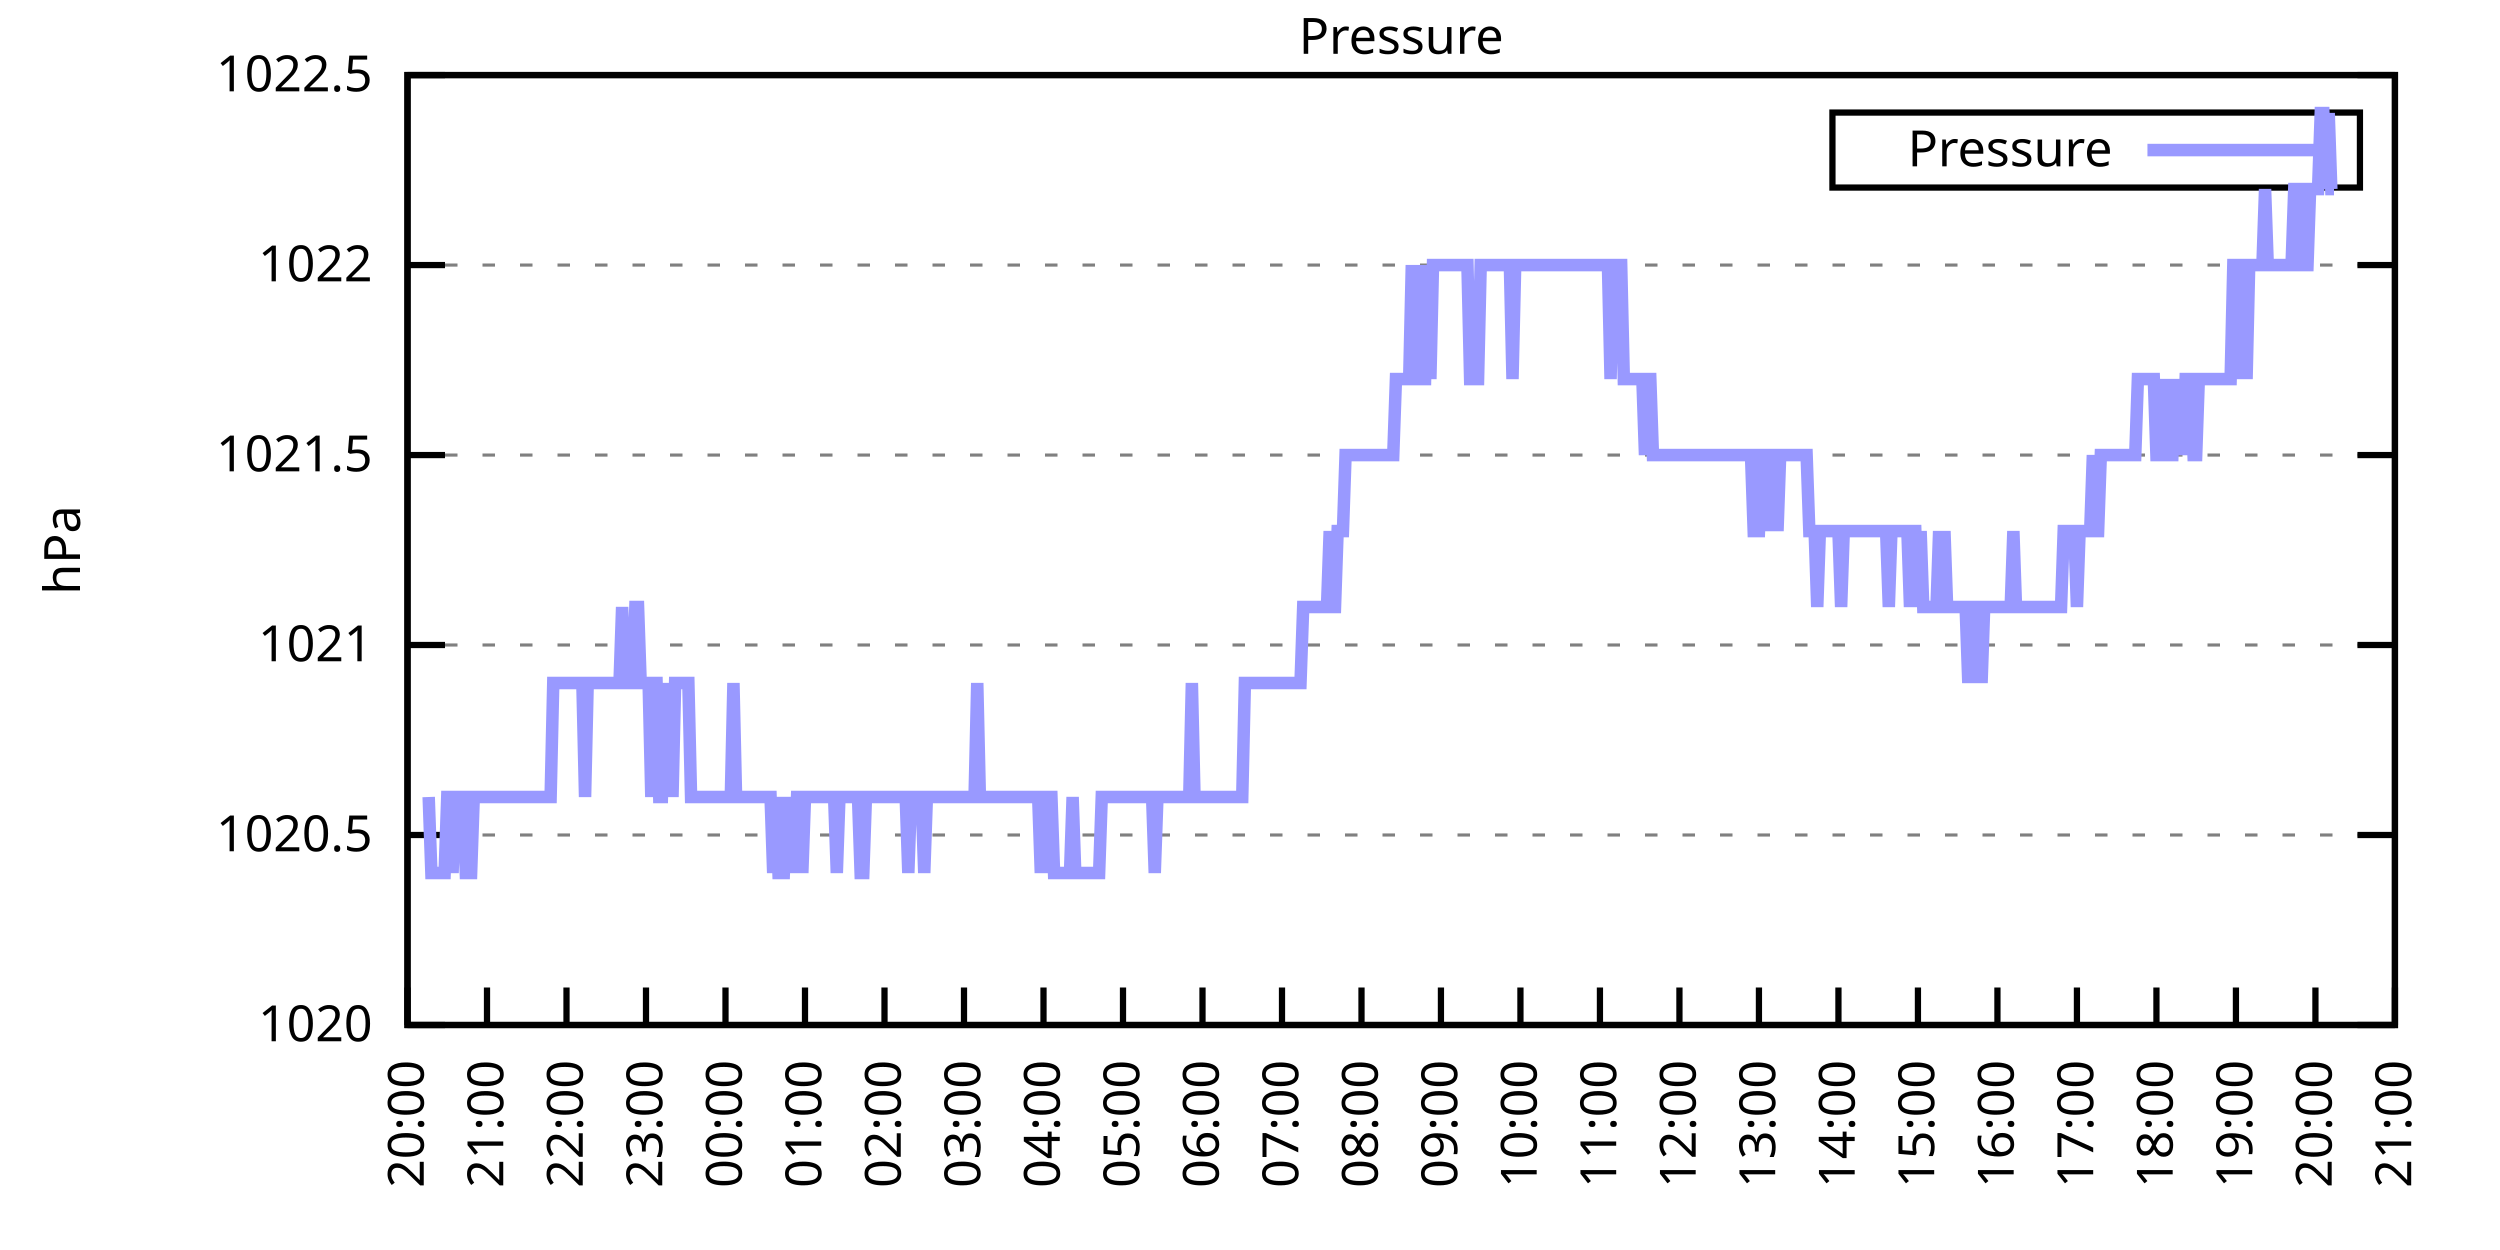
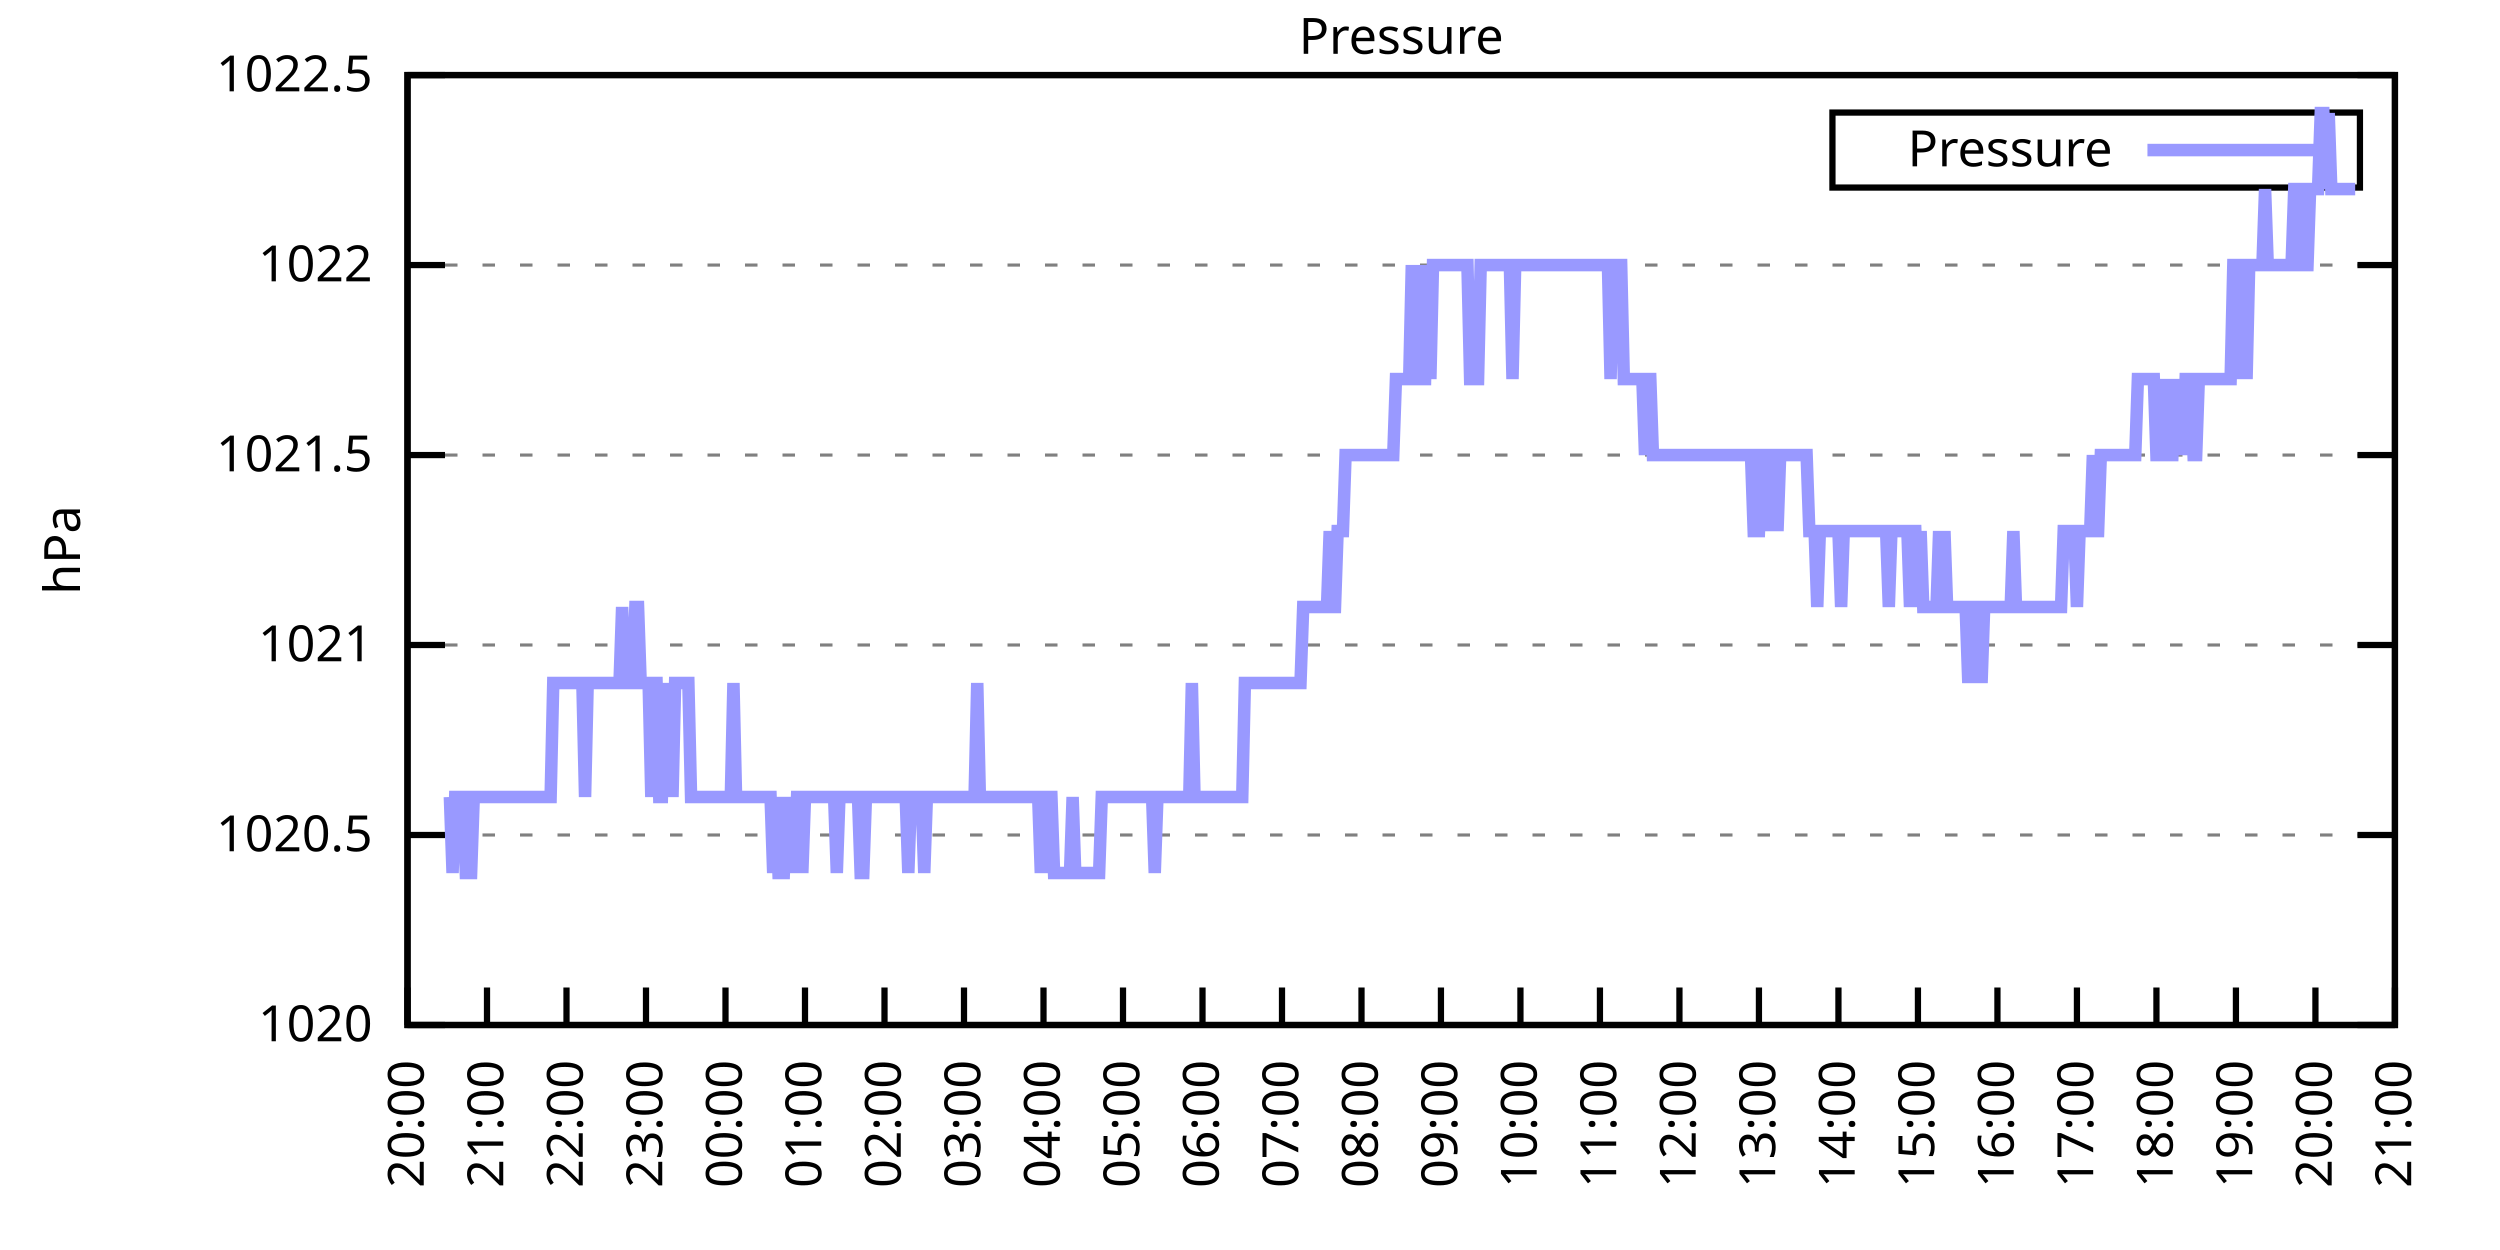
<svg xmlns="http://www.w3.org/2000/svg" xmlns:xlink="http://www.w3.org/1999/xlink" width="400" height="200" viewBox="0 0 400 200">
  <g id="gnuplot_canvas">
    <rect x="0" y="0" width="400" height="200" fill="none" />
    <defs>
      <circle id="gpDot" r="0.5" stroke-width="0.5" stroke="currentColor" />
      <path id="gpPt0" stroke-width="0.333" stroke="currentColor" d="M-1,0 h2 M0,-1 v2" />
      <path id="gpPt1" stroke-width="0.333" stroke="currentColor" d="M-1,-1 L1,1 M1,-1 L-1,1" />
      <path id="gpPt2" stroke-width="0.333" stroke="currentColor" d="M-1,0 L1,0 M0,-1 L0,1 M-1,-1 L1,1 M-1,1 L1,-1" />
      <rect id="gpPt3" stroke-width="0.333" stroke="currentColor" x="-1" y="-1" width="2" height="2" />
      <rect id="gpPt4" stroke-width="0.333" stroke="currentColor" fill="currentColor" x="-1" y="-1" width="2" height="2" />
      <circle id="gpPt5" stroke-width="0.333" stroke="currentColor" cx="0" cy="0" r="1" />
      <use xlink:href="#gpPt5" id="gpPt6" fill="currentColor" stroke="none" />
      <path id="gpPt7" stroke-width="0.333" stroke="currentColor" d="M0,-1.33 L-1.33,0.67 L1.33,0.67 z" />
      <use xlink:href="#gpPt7" id="gpPt8" fill="currentColor" stroke="none" />
      <use xlink:href="#gpPt7" id="gpPt9" stroke="currentColor" transform="rotate(180)" />
      <use xlink:href="#gpPt9" id="gpPt10" fill="currentColor" stroke="none" />
      <use xlink:href="#gpPt3" id="gpPt11" stroke="currentColor" transform="rotate(45)" />
      <use xlink:href="#gpPt11" id="gpPt12" fill="currentColor" stroke="none" />
      <path id="gpPt13" stroke-width="0.333" stroke="currentColor" d="M0,1.330 L1.265,0.411 L0.782,-1.067 L-0.782,-1.076 L-1.265,0.411 z" />
      <use xlink:href="#gpPt13" id="gpPt14" fill="currentColor" stroke="none" />
      <filter id="textbox" filterUnits="objectBoundingBox" x="0" y="0" height="1" width="1">
        <feFlood flood-color="white" flood-opacity="1" result="bgnd" />
        <feComposite in="SourceGraphic" in2="bgnd" operator="atop" />
      </filter>
      <filter id="greybox" filterUnits="objectBoundingBox" x="0" y="0" height="1" width="1">
        <feFlood flood-color="lightgrey" flood-opacity="1" result="grey" />
        <feComposite in="SourceGraphic" in2="grey" operator="atop" />
      </filter>
    </defs>
    <g fill="none" color="white" stroke="currentColor" stroke-width="1.00" stroke-linecap="butt" stroke-linejoin="miter">
</g>
    <g fill="none" color="black" stroke="currentColor" stroke-width="1.00" stroke-linecap="butt" stroke-linejoin="miter">
      <g stroke="none" shape-rendering="crispEdges">
        <polygon fill="rgb(255, 255, 255)" points="65.20,164.00 383.18,164.00 383.18,12.02 65.20,12.02 " />
      </g>
    </g>
    <g fill="none" color="black" stroke="currentColor" stroke-width="1.00" stroke-linecap="butt" stroke-linejoin="miter">
</g>
    <g fill="none" color="black" stroke="black" stroke-width="0.50" stroke-linecap="butt" stroke-linejoin="miter">
</g>
    <g fill="none" color="gray" stroke="currentColor" stroke-width="0.50" stroke-linecap="butt" stroke-linejoin="miter">
      <path stroke="gray" stroke-dasharray="2,4" class="gridline" d="M65.20,164.00 L383.19,164.00  " />
    </g>
    <g fill="none" color="gray" stroke="gray" stroke-width="1.00" stroke-linecap="butt" stroke-linejoin="miter">
</g>
    <g fill="none" color="black" stroke="currentColor" stroke-width="1.00" stroke-linecap="butt" stroke-linejoin="miter">
      <path stroke="black" d="M65.20,164.00 L71.20,164.00 M383.19,164.00 L377.19,164.00  " />
      <g transform="translate(59.60,166.60)" stroke="none" fill="black" font-family="Sans" font-size="8.00" text-anchor="end">
        <text>
          <tspan font-family="Sans"> 1020</tspan>
        </text>
      </g>
    </g>
    <g fill="none" color="black" stroke="currentColor" stroke-width="1.00" stroke-linecap="butt" stroke-linejoin="miter">
</g>
    <g fill="none" color="black" stroke="black" stroke-width="0.50" stroke-linecap="butt" stroke-linejoin="miter">
</g>
    <g fill="none" color="gray" stroke="currentColor" stroke-width="0.50" stroke-linecap="butt" stroke-linejoin="miter">
      <path stroke="gray" stroke-dasharray="2,4" class="gridline" d="M65.20,133.60 L383.19,133.60  " />
    </g>
    <g fill="none" color="gray" stroke="gray" stroke-width="1.00" stroke-linecap="butt" stroke-linejoin="miter">
</g>
    <g fill="none" color="black" stroke="currentColor" stroke-width="1.00" stroke-linecap="butt" stroke-linejoin="miter">
      <path stroke="black" d="M65.20,133.60 L71.20,133.60 M383.19,133.60 L377.19,133.60  " />
      <g transform="translate(59.60,136.20)" stroke="none" fill="black" font-family="Sans" font-size="8.00" text-anchor="end">
        <text>
          <tspan font-family="Sans"> 1020.5</tspan>
        </text>
      </g>
    </g>
    <g fill="none" color="black" stroke="currentColor" stroke-width="1.00" stroke-linecap="butt" stroke-linejoin="miter">
</g>
    <g fill="none" color="black" stroke="black" stroke-width="0.50" stroke-linecap="butt" stroke-linejoin="miter">
</g>
    <g fill="none" color="gray" stroke="currentColor" stroke-width="0.50" stroke-linecap="butt" stroke-linejoin="miter">
      <path stroke="gray" stroke-dasharray="2,4" class="gridline" d="M65.20,103.20 L383.19,103.20  " />
    </g>
    <g fill="none" color="gray" stroke="gray" stroke-width="1.00" stroke-linecap="butt" stroke-linejoin="miter">
</g>
    <g fill="none" color="black" stroke="currentColor" stroke-width="1.00" stroke-linecap="butt" stroke-linejoin="miter">
      <path stroke="black" d="M65.20,103.20 L71.20,103.20 M383.19,103.20 L377.19,103.20  " />
      <g transform="translate(59.60,105.80)" stroke="none" fill="black" font-family="Sans" font-size="8.00" text-anchor="end">
        <text>
          <tspan font-family="Sans"> 1021</tspan>
        </text>
      </g>
    </g>
    <g fill="none" color="black" stroke="currentColor" stroke-width="1.00" stroke-linecap="butt" stroke-linejoin="miter">
</g>
    <g fill="none" color="black" stroke="black" stroke-width="0.50" stroke-linecap="butt" stroke-linejoin="miter">
</g>
    <g fill="none" color="gray" stroke="currentColor" stroke-width="0.50" stroke-linecap="butt" stroke-linejoin="miter">
      <path stroke="gray" stroke-dasharray="2,4" class="gridline" d="M65.20,72.81 L383.19,72.81  " />
    </g>
    <g fill="none" color="gray" stroke="gray" stroke-width="1.00" stroke-linecap="butt" stroke-linejoin="miter">
</g>
    <g fill="none" color="black" stroke="currentColor" stroke-width="1.00" stroke-linecap="butt" stroke-linejoin="miter">
      <path stroke="black" d="M65.20,72.81 L71.20,72.81 M383.19,72.81 L377.19,72.81  " />
      <g transform="translate(59.60,75.41)" stroke="none" fill="black" font-family="Sans" font-size="8.00" text-anchor="end">
        <text>
          <tspan font-family="Sans"> 1021.5</tspan>
        </text>
      </g>
    </g>
    <g fill="none" color="black" stroke="currentColor" stroke-width="1.00" stroke-linecap="butt" stroke-linejoin="miter">
</g>
    <g fill="none" color="black" stroke="black" stroke-width="0.50" stroke-linecap="butt" stroke-linejoin="miter">
</g>
    <g fill="none" color="gray" stroke="currentColor" stroke-width="0.50" stroke-linecap="butt" stroke-linejoin="miter">
      <path stroke="gray" stroke-dasharray="2,4" class="gridline" d="M65.20,42.41 L383.19,42.41  " />
    </g>
    <g fill="none" color="gray" stroke="gray" stroke-width="1.00" stroke-linecap="butt" stroke-linejoin="miter">
</g>
    <g fill="none" color="black" stroke="currentColor" stroke-width="1.00" stroke-linecap="butt" stroke-linejoin="miter">
      <path stroke="black" d="M65.20,42.41 L71.20,42.41 M383.19,42.41 L377.19,42.41  " />
      <g transform="translate(59.60,45.01)" stroke="none" fill="black" font-family="Sans" font-size="8.00" text-anchor="end">
        <text>
          <tspan font-family="Sans"> 1022</tspan>
        </text>
      </g>
    </g>
    <g fill="none" color="black" stroke="currentColor" stroke-width="1.00" stroke-linecap="butt" stroke-linejoin="miter">
</g>
    <g fill="none" color="black" stroke="black" stroke-width="0.50" stroke-linecap="butt" stroke-linejoin="miter">
</g>
    <g fill="none" color="gray" stroke="currentColor" stroke-width="0.50" stroke-linecap="butt" stroke-linejoin="miter">
      <path stroke="gray" stroke-dasharray="2,4" class="gridline" d="M65.20,12.01 L383.19,12.01  " />
    </g>
    <g fill="none" color="gray" stroke="gray" stroke-width="1.00" stroke-linecap="butt" stroke-linejoin="miter">
</g>
    <g fill="none" color="black" stroke="currentColor" stroke-width="1.00" stroke-linecap="butt" stroke-linejoin="miter">
      <path stroke="black" d="M65.20,12.01 L71.20,12.01 M383.19,12.01 L377.19,12.01  " />
      <g transform="translate(59.60,14.61)" stroke="none" fill="black" font-family="Sans" font-size="8.00" text-anchor="end">
        <text>
          <tspan font-family="Sans"> 1022.5</tspan>
        </text>
      </g>
    </g>
    <g fill="none" color="black" stroke="currentColor" stroke-width="1.00" stroke-linecap="butt" stroke-linejoin="miter">
      <path stroke="black" d="M65.20,164.00 L65.20,158.00  " />
      <g transform="translate(67.80,169.60) rotate(270.00)" stroke="none" fill="black" font-family="Sans" font-size="8.00" text-anchor="end">
        <text>
          <tspan font-family="Sans">20:00</tspan>
        </text>
      </g>
    </g>
    <g fill="none" color="black" stroke="currentColor" stroke-width="1.00" stroke-linecap="butt" stroke-linejoin="miter">
      <path stroke="black" d="M77.92,164.00 L77.92,158.00  " />
      <g transform="translate(80.52,169.60) rotate(270.00)" stroke="none" fill="black" font-family="Sans" font-size="8.00" text-anchor="end">
        <text>
          <tspan font-family="Sans">21:00</tspan>
        </text>
      </g>
    </g>
    <g fill="none" color="black" stroke="currentColor" stroke-width="1.00" stroke-linecap="butt" stroke-linejoin="miter">
      <path stroke="black" d="M90.64,164.00 L90.64,158.00  " />
      <g transform="translate(93.24,169.60) rotate(270.00)" stroke="none" fill="black" font-family="Sans" font-size="8.00" text-anchor="end">
        <text>
          <tspan font-family="Sans">22:00</tspan>
        </text>
      </g>
    </g>
    <g fill="none" color="black" stroke="currentColor" stroke-width="1.00" stroke-linecap="butt" stroke-linejoin="miter">
      <path stroke="black" d="M103.36,164.00 L103.36,158.00  " />
      <g transform="translate(105.96,169.60) rotate(270.00)" stroke="none" fill="black" font-family="Sans" font-size="8.00" text-anchor="end">
        <text>
          <tspan font-family="Sans">23:00</tspan>
        </text>
      </g>
    </g>
    <g fill="none" color="black" stroke="currentColor" stroke-width="1.00" stroke-linecap="butt" stroke-linejoin="miter">
      <path stroke="black" d="M116.08,164.00 L116.08,158.00  " />
      <g transform="translate(118.68,169.60) rotate(270.00)" stroke="none" fill="black" font-family="Sans" font-size="8.00" text-anchor="end">
        <text>
          <tspan font-family="Sans">00:00</tspan>
        </text>
      </g>
    </g>
    <g fill="none" color="black" stroke="currentColor" stroke-width="1.00" stroke-linecap="butt" stroke-linejoin="miter">
      <path stroke="black" d="M128.80,164.00 L128.80,158.00  " />
      <g transform="translate(131.40,169.60) rotate(270.00)" stroke="none" fill="black" font-family="Sans" font-size="8.00" text-anchor="end">
        <text>
          <tspan font-family="Sans">01:00</tspan>
        </text>
      </g>
    </g>
    <g fill="none" color="black" stroke="currentColor" stroke-width="1.00" stroke-linecap="butt" stroke-linejoin="miter">
      <path stroke="black" d="M141.52,164.00 L141.52,158.00  " />
      <g transform="translate(144.12,169.60) rotate(270.00)" stroke="none" fill="black" font-family="Sans" font-size="8.00" text-anchor="end">
        <text>
          <tspan font-family="Sans">02:00</tspan>
        </text>
      </g>
    </g>
    <g fill="none" color="black" stroke="currentColor" stroke-width="1.00" stroke-linecap="butt" stroke-linejoin="miter">
      <path stroke="black" d="M154.24,164.00 L154.24,158.00  " />
      <g transform="translate(156.84,169.60) rotate(270.00)" stroke="none" fill="black" font-family="Sans" font-size="8.00" text-anchor="end">
        <text>
          <tspan font-family="Sans">03:00</tspan>
        </text>
      </g>
    </g>
    <g fill="none" color="black" stroke="currentColor" stroke-width="1.00" stroke-linecap="butt" stroke-linejoin="miter">
      <path stroke="black" d="M166.96,164.00 L166.96,158.00  " />
      <g transform="translate(169.56,169.60) rotate(270.00)" stroke="none" fill="black" font-family="Sans" font-size="8.00" text-anchor="end">
        <text>
          <tspan font-family="Sans">04:00</tspan>
        </text>
      </g>
    </g>
    <g fill="none" color="black" stroke="currentColor" stroke-width="1.00" stroke-linecap="butt" stroke-linejoin="miter">
      <path stroke="black" d="M179.68,164.00 L179.68,158.00  " />
      <g transform="translate(182.28,169.60) rotate(270.00)" stroke="none" fill="black" font-family="Sans" font-size="8.00" text-anchor="end">
        <text>
          <tspan font-family="Sans">05:00</tspan>
        </text>
      </g>
    </g>
    <g fill="none" color="black" stroke="currentColor" stroke-width="1.00" stroke-linecap="butt" stroke-linejoin="miter">
      <path stroke="black" d="M192.40,164.00 L192.40,158.00  " />
      <g transform="translate(195.00,169.60) rotate(270.00)" stroke="none" fill="black" font-family="Sans" font-size="8.00" text-anchor="end">
        <text>
          <tspan font-family="Sans">06:00</tspan>
        </text>
      </g>
    </g>
    <g fill="none" color="black" stroke="currentColor" stroke-width="1.00" stroke-linecap="butt" stroke-linejoin="miter">
      <path stroke="black" d="M205.12,164.00 L205.12,158.00  " />
      <g transform="translate(207.72,169.60) rotate(270.00)" stroke="none" fill="black" font-family="Sans" font-size="8.00" text-anchor="end">
        <text>
          <tspan font-family="Sans">07:00</tspan>
        </text>
      </g>
    </g>
    <g fill="none" color="black" stroke="currentColor" stroke-width="1.00" stroke-linecap="butt" stroke-linejoin="miter">
      <path stroke="black" d="M217.84,164.00 L217.84,158.00  " />
      <g transform="translate(220.44,169.60) rotate(270.00)" stroke="none" fill="black" font-family="Sans" font-size="8.00" text-anchor="end">
        <text>
          <tspan font-family="Sans">08:00</tspan>
        </text>
      </g>
    </g>
    <g fill="none" color="black" stroke="currentColor" stroke-width="1.00" stroke-linecap="butt" stroke-linejoin="miter">
      <path stroke="black" d="M230.55,164.00 L230.55,158.00  " />
      <g transform="translate(233.15,169.60) rotate(270.00)" stroke="none" fill="black" font-family="Sans" font-size="8.00" text-anchor="end">
        <text>
          <tspan font-family="Sans">09:00</tspan>
        </text>
      </g>
    </g>
    <g fill="none" color="black" stroke="currentColor" stroke-width="1.00" stroke-linecap="butt" stroke-linejoin="miter">
      <path stroke="black" d="M243.27,164.00 L243.27,158.00  " />
      <g transform="translate(245.87,169.60) rotate(270.00)" stroke="none" fill="black" font-family="Sans" font-size="8.00" text-anchor="end">
        <text>
          <tspan font-family="Sans">10:00</tspan>
        </text>
      </g>
    </g>
    <g fill="none" color="black" stroke="currentColor" stroke-width="1.00" stroke-linecap="butt" stroke-linejoin="miter">
      <path stroke="black" d="M255.99,164.00 L255.99,158.00  " />
      <g transform="translate(258.59,169.60) rotate(270.00)" stroke="none" fill="black" font-family="Sans" font-size="8.00" text-anchor="end">
        <text>
          <tspan font-family="Sans">11:00</tspan>
        </text>
      </g>
    </g>
    <g fill="none" color="black" stroke="currentColor" stroke-width="1.00" stroke-linecap="butt" stroke-linejoin="miter">
      <path stroke="black" d="M268.71,164.00 L268.71,158.00  " />
      <g transform="translate(271.31,169.60) rotate(270.00)" stroke="none" fill="black" font-family="Sans" font-size="8.00" text-anchor="end">
        <text>
          <tspan font-family="Sans">12:00</tspan>
        </text>
      </g>
    </g>
    <g fill="none" color="black" stroke="currentColor" stroke-width="1.00" stroke-linecap="butt" stroke-linejoin="miter">
      <path stroke="black" d="M281.43,164.00 L281.43,158.00  " />
      <g transform="translate(284.03,169.60) rotate(270.00)" stroke="none" fill="black" font-family="Sans" font-size="8.00" text-anchor="end">
        <text>
          <tspan font-family="Sans">13:00</tspan>
        </text>
      </g>
    </g>
    <g fill="none" color="black" stroke="currentColor" stroke-width="1.00" stroke-linecap="butt" stroke-linejoin="miter">
      <path stroke="black" d="M294.15,164.00 L294.15,158.00  " />
      <g transform="translate(296.75,169.60) rotate(270.00)" stroke="none" fill="black" font-family="Sans" font-size="8.00" text-anchor="end">
        <text>
          <tspan font-family="Sans">14:00</tspan>
        </text>
      </g>
    </g>
    <g fill="none" color="black" stroke="currentColor" stroke-width="1.00" stroke-linecap="butt" stroke-linejoin="miter">
      <path stroke="black" d="M306.87,164.00 L306.87,158.00  " />
      <g transform="translate(309.47,169.60) rotate(270.00)" stroke="none" fill="black" font-family="Sans" font-size="8.00" text-anchor="end">
        <text>
          <tspan font-family="Sans">15:00</tspan>
        </text>
      </g>
    </g>
    <g fill="none" color="black" stroke="currentColor" stroke-width="1.00" stroke-linecap="butt" stroke-linejoin="miter">
      <path stroke="black" d="M319.59,164.00 L319.59,158.00  " />
      <g transform="translate(322.19,169.60) rotate(270.00)" stroke="none" fill="black" font-family="Sans" font-size="8.00" text-anchor="end">
        <text>
          <tspan font-family="Sans">16:00</tspan>
        </text>
      </g>
    </g>
    <g fill="none" color="black" stroke="currentColor" stroke-width="1.00" stroke-linecap="butt" stroke-linejoin="miter">
      <path stroke="black" d="M332.31,164.00 L332.31,158.00  " />
      <g transform="translate(334.91,169.60) rotate(270.00)" stroke="none" fill="black" font-family="Sans" font-size="8.00" text-anchor="end">
        <text>
          <tspan font-family="Sans">17:00</tspan>
        </text>
      </g>
    </g>
    <g fill="none" color="black" stroke="currentColor" stroke-width="1.00" stroke-linecap="butt" stroke-linejoin="miter">
      <path stroke="black" d="M345.03,164.00 L345.03,158.00  " />
      <g transform="translate(347.63,169.60) rotate(270.00)" stroke="none" fill="black" font-family="Sans" font-size="8.00" text-anchor="end">
        <text>
          <tspan font-family="Sans">18:00</tspan>
        </text>
      </g>
    </g>
    <g fill="none" color="black" stroke="currentColor" stroke-width="1.00" stroke-linecap="butt" stroke-linejoin="miter">
      <path stroke="black" d="M357.75,164.00 L357.75,158.00  " />
      <g transform="translate(360.35,169.60) rotate(270.00)" stroke="none" fill="black" font-family="Sans" font-size="8.00" text-anchor="end">
        <text>
          <tspan font-family="Sans">19:00</tspan>
        </text>
      </g>
    </g>
    <g fill="none" color="black" stroke="currentColor" stroke-width="1.00" stroke-linecap="butt" stroke-linejoin="miter">
      <path stroke="black" d="M370.47,164.00 L370.47,158.00  " />
      <g transform="translate(373.07,169.60) rotate(270.00)" stroke="none" fill="black" font-family="Sans" font-size="8.00" text-anchor="end">
        <text>
          <tspan font-family="Sans">20:00</tspan>
        </text>
      </g>
    </g>
    <g fill="none" color="black" stroke="currentColor" stroke-width="1.00" stroke-linecap="butt" stroke-linejoin="miter">
      <path stroke="black" d="M383.19,164.00 L383.19,158.00  " />
      <g transform="translate(385.79,169.60) rotate(270.00)" stroke="none" fill="black" font-family="Sans" font-size="8.00" text-anchor="end">
        <text>
          <tspan font-family="Sans">21:00</tspan>
        </text>
      </g>
    </g>
    <g fill="none" color="black" stroke="currentColor" stroke-width="1.00" stroke-linecap="butt" stroke-linejoin="miter">
</g>
    <g fill="none" color="black" stroke="currentColor" stroke-width="1.00" stroke-linecap="butt" stroke-linejoin="miter">
      <path stroke="black" d="M65.20,12.01 L65.20,164.00 L383.19,164.00 L383.19,12.01 L65.20,12.01 Z  " />
    </g>
    <g fill="none" color="black" stroke="currentColor" stroke-width="1.00" stroke-linecap="butt" stroke-linejoin="miter">
</g>
    <g fill="none" color="black" stroke="currentColor" stroke-width="1.00" stroke-linecap="butt" stroke-linejoin="miter">
      <path stroke="black" d="M293.19,30.01 L293.19,18.01 L377.59,18.01 L377.59,30.01 L293.19,30.01 Z  " />
    </g>
    <g id="Pressure_plot_1">
      <g fill="none" color="white" stroke="black" stroke-width="2.00" stroke-linecap="butt" stroke-linejoin="miter">
</g>
      <g fill="none" color="black" stroke="currentColor" stroke-width="2.00" stroke-linecap="butt" stroke-linejoin="miter">
        <g transform="translate(337.99,26.61)" stroke="none" fill="black" font-family="Sans" font-size="8.00" text-anchor="end">
          <text>
            <tspan font-family="Sans">Pressure</tspan>
          </text>
        </g>
      </g>
      <g fill="none" color="black" stroke="currentColor" stroke-width="2.00" stroke-linecap="butt" stroke-linejoin="miter">
-         <path stroke="rgb(153, 153, 255)" d="M343.59,24.01 L371.99,24.01 M68.59,127.52 L69.02,139.68 L69.44,139.68 L69.86,139.68 L70.29,139.68 L70.71,139.68   L71.14,139.68 L71.56,127.52 L71.98,127.52 L72.41,139.68 L72.83,127.52 L73.26,127.52 L73.68,127.52 L74.10,127.52   L74.53,139.68 L74.95,139.68 L75.38,139.68 L75.80,127.52 L76.22,127.52 L76.65,127.52 L77.07,127.52 L77.50,127.52   L77.92,127.52 L78.34,127.52 L78.77,127.52 L79.19,127.52 L79.62,127.52 L80.04,127.52 L80.46,127.52 L80.89,127.52   L81.31,127.52 L81.74,127.52 L82.16,127.52 L82.58,127.52 L83.01,127.52 L83.43,127.52 L83.86,127.52 L84.28,127.52   L84.70,127.52 L85.13,127.52 L85.55,127.52 L85.98,127.52 L86.40,127.52 L86.82,127.52 L87.25,127.52 L87.67,127.52   L88.10,127.52 L88.52,109.28 L88.94,109.28 L89.37,109.28 L89.79,109.28 L90.22,109.28 L90.64,109.28 L91.06,109.28   L91.49,109.28 L91.91,109.28 L92.34,109.28 L92.76,109.28 L93.18,109.28 L93.61,127.52 L94.03,109.28 L94.46,109.28   L94.88,109.28 L95.30,109.28 L95.73,109.28 L96.15,109.28 L96.58,109.28 L97.00,109.28 L97.42,109.28 L97.85,109.28   L98.27,109.28 L98.69,109.28 L99.12,109.28 L99.54,97.12 L99.97,109.28 L100.39,109.28 L100.81,109.28 L101.24,109.28   L101.66,97.12 L102.09,97.12 L102.51,109.28 L102.93,109.28 L103.36,109.28 L103.78,109.28 L104.21,127.52 L104.63,109.28   L105.05,109.28 L105.48,127.52 L105.90,127.52 L106.33,109.28 L106.75,127.52 L107.17,109.28 L107.60,127.52 L108.02,109.28   L108.45,109.28 L108.87,109.28 L109.29,109.28 L109.72,109.28 L110.14,109.28 L110.57,127.52 L110.99,127.52 L111.41,127.52   L111.84,127.52 L112.26,127.52 L112.69,127.52 L113.11,127.52 L113.53,127.52 L113.96,127.52 L114.38,127.52 L114.81,127.52   L115.23,127.52 L115.65,127.52 L116.08,127.52 L116.50,127.52 L116.93,127.52 L117.35,109.28 L117.77,127.52 L118.20,127.52   L118.62,127.52 L119.05,127.52 L119.47,127.52 L119.89,127.52 L120.32,127.52 L120.74,127.52 L121.17,127.52 L121.59,127.52   L122.01,127.52 L122.44,127.52 L122.86,127.52 L123.29,127.52 L123.71,139.68 L124.13,127.52 L124.56,139.68 L124.98,139.68   L125.41,139.68 L125.83,127.52 L126.25,139.68 L126.68,127.52 L127.10,139.68 L127.53,127.52 L127.95,127.52 L128.37,139.68   L128.80,127.52 L129.22,127.52 L129.65,127.52 L130.07,127.52 L130.49,127.52 L130.92,127.52 L131.34,127.52 L131.77,127.52   L132.19,127.52 L132.61,127.52 L133.04,127.52 L133.46,127.52 L133.89,139.68 L134.31,127.52 L134.73,127.52 L135.16,127.52   L135.58,127.52 L136.01,127.52 L136.43,127.52 L136.85,127.52 L137.28,127.52 L137.70,139.68 L138.13,139.68 L138.55,127.52   L138.97,127.52 L139.40,127.52 L139.82,127.52 L140.25,127.52 L140.67,127.52 L141.09,127.52 L141.52,127.52 L141.94,127.52   L142.37,127.52 L142.79,127.52 L143.21,127.52 L143.64,127.52 L144.06,127.52 L144.49,127.52 L144.91,127.52 L145.33,139.68   L145.76,127.52 L146.18,127.52 L146.61,127.52 L147.03,127.52 L147.45,127.52 L147.88,139.68 L148.30,127.52 L148.73,127.52   L149.15,127.52 L149.57,127.52 L150.00,127.52 L150.42,127.52 L150.85,127.52 L151.27,127.52 L151.69,127.52 L152.12,127.52   L152.54,127.52 L152.97,127.52 L153.39,127.52 L153.81,127.52 L154.24,127.52 L154.66,127.52 L155.09,127.52 L155.51,127.52   L155.93,127.52 L156.36,109.28 L156.78,127.52 L157.21,127.52 L157.63,127.52 L158.05,127.52 L158.48,127.52 L158.90,127.52   L159.33,127.52 L159.75,127.52 L160.17,127.52 L160.60,127.52 L161.02,127.52 L161.44,127.52 L161.87,127.52 L162.29,127.52   L162.72,127.52 L163.14,127.52 L163.56,127.52 L163.99,127.52 L164.41,127.52 L164.84,127.52 L165.26,127.52 L165.68,127.52   L166.11,127.52 L166.53,139.68 L166.96,127.52 L167.38,139.68 L167.80,127.52 L168.23,127.52 L168.65,139.68 L169.08,139.68   L169.50,139.68 L169.92,139.68 L170.35,139.68 L170.77,139.68 L171.20,139.68 L171.62,127.52 L172.04,139.68 L172.47,139.68   L172.89,139.68 L173.32,139.68 L173.74,139.68 L174.16,139.68 L174.59,139.68 L175.01,139.68 L175.44,139.68 L175.86,139.68   L176.28,127.52 L176.71,127.52 L177.13,127.52 L177.56,127.52 L177.98,127.52 L178.40,127.52 L178.83,127.52 L179.25,127.52   L179.68,127.52 L180.10,127.52 L180.52,127.52 L180.95,127.52 L181.37,127.52 L181.80,127.52 L182.22,127.52 L182.64,127.52   L183.07,127.52 L183.49,127.52 L183.92,127.52 L184.34,127.52 L184.76,139.68 L185.19,127.52 L185.61,127.52 L186.04,127.52   L186.46,127.52 L186.88,127.52 L187.31,127.52 L187.73,127.52 L188.16,127.52 L188.58,127.52 L189.00,127.52 L189.43,127.52   L189.85,127.52 L190.28,127.52 L190.70,109.28 L191.12,127.52 L191.55,127.52 L191.97,127.52 L192.40,127.52 L192.82,127.52   L193.24,127.52 L193.67,127.52 L194.09,127.52 L194.52,127.52 L194.94,127.52 L195.36,127.52 L195.79,127.52 L196.21,127.52   L196.64,127.52 L197.06,127.52 L197.48,127.52 L197.91,127.52 L198.33,127.52 L198.76,127.52 L199.18,109.28 L199.60,109.28   L200.03,109.28 L200.45,109.28 L200.88,109.28 L201.30,109.28 L201.72,109.28 L202.15,109.28 L202.57,109.28 L203.00,109.28   L203.42,109.28 L203.84,109.28 L204.27,109.28 L204.69,109.28 L205.12,109.28 L205.54,109.28 L205.96,109.28 L206.39,109.28   L206.81,109.28 L207.24,109.28 L207.66,109.28 L208.08,109.28 L208.51,97.12 L208.93,97.12 L209.36,97.12 L209.78,97.12   L210.20,97.12 L210.63,97.12 L211.05,97.12 L211.48,97.12 L211.90,97.12 L212.32,97.12 L212.75,84.97 L213.17,97.12   L213.60,97.12 L214.02,84.97 L214.44,84.97 L214.87,84.97 L215.29,72.81 L215.72,72.81 L216.14,72.81 L216.56,72.81   L216.99,72.81 L217.41,72.81 L217.84,72.81 L218.26,72.81 L218.68,72.81 L219.11,72.81 L219.53,72.81 L219.96,72.81   L220.38,72.81 L220.80,72.81 L221.23,72.81 L221.65,72.81 L222.08,72.81 L222.50,72.81 L222.92,72.81 L223.35,60.65   L223.77,60.65 L224.20,60.65 L224.62,60.65 L225.04,60.65 L225.47,60.65 L225.89,42.41 L226.31,60.65 L226.74,60.65   L227.16,42.41 L227.59,60.65 L228.01,60.65 L228.43,42.41 L228.86,60.65 L229.28,42.41 L229.71,42.41 L230.13,42.41   L230.55,42.41 L230.98,42.41 L231.40,42.41 L231.83,42.41 L232.25,42.41 L232.67,42.41 L233.10,42.41 L233.52,42.41   L233.95,42.41 L234.37,42.41 L234.79,42.41 L235.22,60.65 L235.64,60.65 L236.07,60.65 L236.49,60.65 L236.91,42.41   L237.34,42.41 L237.76,42.41 L238.19,42.41 L238.61,42.41 L239.03,42.41 L239.46,42.41 L239.88,42.41 L240.31,42.41   L240.73,42.41 L241.15,42.41 L241.58,42.41 L242.00,60.65 L242.43,42.41 L242.85,42.41 L243.27,42.41 L243.70,42.41   L244.12,42.41 L244.55,42.41 L244.97,42.41 L245.39,42.41 L245.82,42.41 L246.24,42.41 L246.67,42.41 L247.09,42.41   L247.51,42.41 L247.94,42.41 L248.36,42.41 L248.79,42.41 L249.21,42.41 L249.63,42.41 L250.06,42.41 L250.48,42.41   L250.91,42.41 L251.33,42.41 L251.75,42.41 L252.18,42.41 L252.60,42.41 L253.03,42.41 L253.45,42.41 L253.87,42.41   L254.30,42.41 L254.72,42.41 L255.15,42.41 L255.57,42.41 L255.99,42.41 L256.42,42.41 L256.84,42.41 L257.27,42.41   L257.69,60.65 L258.11,42.41 L258.54,42.41 L258.96,42.41 L259.39,42.41 L259.81,60.65 L260.23,60.65 L260.66,60.65   L261.08,60.65 L261.51,60.65 L261.93,60.65 L262.35,60.65 L262.78,60.65 L263.20,72.81 L263.63,60.65 L264.05,60.65   L264.47,72.81 L264.90,72.81 L265.32,72.81 L265.75,72.81 L266.17,72.81 L266.59,72.81 L267.02,72.81 L267.44,72.81   L267.87,72.81 L268.29,72.81 L268.71,72.81 L269.14,72.81 L269.56,72.81 L269.99,72.81 L270.41,72.81 L270.83,72.81   L271.26,72.81 L271.68,72.81 L272.11,72.81 L272.53,72.81 L272.95,72.81 L273.38,72.81 L273.80,72.81 L274.23,72.81   L274.65,72.81 L275.07,72.81 L275.50,72.81 L275.92,72.81 L276.35,72.81 L276.77,72.81 L277.19,72.81 L277.62,72.81   L278.04,72.81 L278.47,72.81 L278.89,72.81 L279.31,72.81 L279.74,72.81 L280.16,72.81 L280.59,84.97 L281.01,84.97   L281.43,84.97 L281.86,72.81 L282.28,72.81 L282.71,84.97 L283.13,72.81 L283.55,72.81 L283.98,72.81 L284.40,84.97   L284.83,72.81 L285.25,72.81 L285.67,72.81 L286.10,72.81 L286.52,72.81 L286.95,72.81 L287.37,72.81 L287.79,72.81   L288.22,72.81 L288.64,72.81 L289.06,72.81 L289.49,84.97 L289.91,84.97 L290.34,84.97 L290.76,97.12 L291.18,84.97   L291.61,84.97 L292.03,84.97 L292.46,84.97 L292.88,84.97 L293.30,84.97 L293.73,84.97 L294.15,84.97 L294.58,97.12   L295.00,84.97 L295.42,84.97 L295.85,84.97 L296.27,84.97 L296.70,84.97 L297.12,84.97 L297.54,84.97 L297.97,84.97   L298.39,84.97 L298.82,84.97 L299.24,84.97 L299.66,84.97 L300.09,84.97 L300.51,84.97 L300.94,84.97 L301.36,84.97   L301.78,84.97 L302.21,97.12 L302.63,84.97 L303.06,84.97 L303.48,84.97 L303.90,84.97 L304.33,84.97 L304.75,84.97   L305.18,84.97 L305.60,97.12 L306.02,84.97 L306.45,84.97 L306.87,97.12 L307.30,84.97 L307.72,97.12 L308.14,97.12   L308.57,97.12 L308.99,97.12 L309.42,97.12 L309.84,97.12 L310.26,84.97 L310.69,97.12 L311.11,84.97 L311.54,97.12   L311.96,97.12 L312.38,97.12 L312.81,97.12 L313.23,97.12 L313.66,97.12 L314.08,97.12 L314.50,97.12 L314.93,109.28   L315.35,97.12 L315.78,97.12 L316.20,109.28 L316.62,97.12 L317.05,109.28 L317.47,97.12 L317.90,97.12 L318.32,97.12   L318.74,97.12 L319.17,97.12 L319.59,97.12 L320.02,97.12 L320.44,97.12 L320.86,97.12 L321.29,97.12 L321.71,97.12   L322.14,84.97 L322.56,97.12 L322.98,97.12 L323.41,97.12 L323.83,97.12 L324.26,97.12 L324.68,97.12 L325.10,97.12   L325.53,97.12 L325.95,97.12 L326.38,97.12 L326.80,97.12 L327.22,97.12 L327.65,97.12 L328.07,97.12 L328.50,97.12   L328.92,97.12 L329.34,97.12 L329.77,97.12 L330.19,84.97 L330.62,84.97 L331.04,84.97 L331.46,84.97 L331.89,84.97   L332.31,97.12 L332.74,84.97 L333.16,84.97 L333.58,84.97 L334.01,84.97 L334.43,84.97 L334.86,72.81 L335.28,84.97   L335.70,84.97 L336.13,72.81 L336.55,72.81 L336.98,72.81 L337.40,72.81 L337.82,72.81 L338.25,72.81 L338.67,72.81   L339.10,72.81 L339.52,72.81 L339.94,72.81 L340.37,72.81 L340.79,72.81 L341.22,72.81 L341.64,72.81 L342.06,60.65   L342.49,60.65 L342.91,60.65 L343.34,60.65 L343.76,60.65 L344.18,60.65 L344.61,60.65 L345.03,72.81 L345.46,72.81   L345.88,72.81 L346.30,60.65 L346.73,72.81 L347.15,72.81 L347.58,72.81 L348.00,60.65 L348.42,72.81 L348.85,60.65   L349.27,72.81 L349.70,60.65 L350.12,60.65 L350.54,60.65 L350.97,72.81 L351.39,72.81 L351.81,60.65 L352.24,60.65   L352.66,60.65 L353.09,60.65 L353.51,60.65 L353.93,60.65 L354.36,60.65 L354.78,60.65 L355.21,60.65 L355.63,60.65   L356.05,60.65 L356.48,60.65 L356.90,60.65 L357.33,42.41 L357.75,42.41 L358.17,60.65 L358.60,42.41 L359.02,42.41   L359.45,60.65 L359.87,42.41 L360.29,42.41 L360.72,42.41 L361.14,42.41 L361.57,42.41 L361.99,42.41 L362.41,30.25   L362.84,42.41 L363.26,42.41 L363.69,42.41 L364.11,42.41 L364.53,42.41 L364.96,42.41 L365.38,42.41 L365.81,42.41   L366.23,42.41 L366.65,42.41 L367.08,30.25 L367.50,30.25 L367.93,30.25 L368.35,42.41 L368.77,42.41 L369.20,42.41   L369.62,30.25 L370.05,30.25 L370.47,30.25 L370.89,30.25 L371.32,18.09 L371.74,18.09 L372.17,30.25 L372.59,18.09   L373.01,30.25 L373.44,30.25  " />
+         <path stroke="rgb(153, 153, 255)" d="M343.59,24.01 L371.99,24.01 M71.98,127.52 L72.41,139.68 L72.83,127.52 L73.26,127.52 L73.68,127.52 L74.10,127.52   L74.53,139.68 L74.95,139.68 L75.38,139.68 L75.80,127.52 L76.22,127.52 L76.65,127.52 L77.07,127.52 L77.50,127.52   L77.92,127.52 L78.34,127.52 L78.77,127.52 L79.19,127.52 L79.62,127.52 L80.04,127.52 L80.46,127.52 L80.89,127.52   L81.31,127.52 L81.74,127.52 L82.16,127.52 L82.58,127.52 L83.01,127.52 L83.43,127.52 L83.86,127.52 L84.28,127.52   L84.70,127.52 L85.13,127.52 L85.55,127.52 L85.98,127.52 L86.40,127.52 L86.82,127.52 L87.25,127.52 L87.67,127.52   L88.10,127.52 L88.52,109.28 L88.94,109.28 L89.37,109.28 L89.79,109.28 L90.22,109.28 L90.64,109.28 L91.06,109.28   L91.49,109.28 L91.91,109.28 L92.34,109.28 L92.76,109.28 L93.18,109.28 L93.61,127.52 L94.03,109.28 L94.46,109.28   L94.88,109.28 L95.30,109.28 L95.73,109.28 L96.15,109.28 L96.58,109.28 L97.00,109.28 L97.42,109.28 L97.85,109.28   L98.27,109.28 L98.69,109.28 L99.12,109.28 L99.54,97.12 L99.97,109.28 L100.39,109.28 L100.81,109.28 L101.24,109.28   L101.66,97.12 L102.09,97.12 L102.51,109.28 L102.93,109.28 L103.36,109.28 L103.78,109.28 L104.21,127.52 L104.63,109.28   L105.05,109.28 L105.48,127.52 L105.90,127.52 L106.33,109.28 L106.75,127.52 L107.17,109.28 L107.60,127.52 L108.02,109.28   L108.45,109.28 L108.87,109.28 L109.29,109.28 L109.72,109.28 L110.14,109.28 L110.57,127.52 L110.99,127.52 L111.41,127.52   L111.84,127.52 L112.26,127.52 L112.69,127.52 L113.11,127.52 L113.53,127.52 L113.96,127.52 L114.38,127.52 L114.81,127.52   L115.23,127.52 L115.65,127.52 L116.08,127.52 L116.50,127.52 L116.93,127.52 L117.35,109.28 L117.77,127.52 L118.20,127.52   L118.62,127.52 L119.05,127.52 L119.47,127.52 L119.89,127.52 L120.32,127.52 L120.74,127.52 L121.17,127.52 L121.59,127.52   L122.01,127.52 L122.44,127.52 L122.86,127.52 L123.29,127.52 L123.71,139.68 L124.13,127.52 L124.56,139.68 L124.98,139.68   L125.41,139.68 L125.83,127.52 L126.25,139.68 L126.68,127.52 L127.10,139.68 L127.53,127.52 L127.95,127.52 L128.37,139.68   L128.80,127.52 L129.22,127.52 L129.65,127.52 L130.07,127.52 L130.49,127.52 L130.92,127.52 L131.34,127.52 L131.77,127.52   L132.19,127.52 L132.61,127.52 L133.04,127.52 L133.46,127.52 L133.89,139.68 L134.31,127.52 L134.73,127.52 L135.16,127.52   L135.58,127.52 L136.01,127.52 L136.43,127.52 L136.85,127.52 L137.28,127.52 L137.70,139.68 L138.13,139.68 L138.55,127.52   L138.97,127.52 L139.40,127.52 L139.82,127.52 L140.25,127.52 L140.67,127.52 L141.09,127.52 L141.52,127.52 L141.94,127.52   L142.37,127.52 L142.79,127.52 L143.21,127.52 L143.64,127.52 L144.06,127.52 L144.49,127.52 L144.91,127.52 L145.33,139.68   L145.76,127.52 L146.18,127.52 L146.61,127.52 L147.03,127.52 L147.45,127.52 L147.88,139.68 L148.30,127.52 L148.73,127.52   L149.15,127.52 L149.57,127.52 L150.00,127.52 L150.42,127.52 L150.85,127.52 L151.27,127.52 L151.69,127.52 L152.12,127.52   L152.54,127.52 L152.97,127.52 L153.39,127.52 L153.81,127.52 L154.24,127.52 L154.66,127.52 L155.09,127.52 L155.51,127.52   L155.93,127.52 L156.36,109.28 L156.78,127.52 L157.21,127.52 L157.63,127.52 L158.05,127.52 L158.48,127.52 L158.90,127.52   L159.33,127.52 L159.75,127.52 L160.17,127.52 L160.60,127.52 L161.02,127.52 L161.44,127.52 L161.87,127.52 L162.29,127.52   L162.72,127.52 L163.14,127.52 L163.56,127.52 L163.99,127.52 L164.41,127.52 L164.84,127.52 L165.26,127.52 L165.68,127.52   L166.11,127.52 L166.53,139.68 L166.96,127.52 L167.38,139.68 L167.80,127.52 L168.23,127.52 L168.65,139.68 L169.08,139.68   L169.50,139.68 L169.92,139.68 L170.35,139.68 L170.77,139.68 L171.20,139.68 L171.62,127.52 L172.04,139.68 L172.47,139.68   L172.89,139.68 L173.32,139.68 L173.74,139.68 L174.16,139.68 L174.59,139.68 L175.01,139.68 L175.44,139.68 L175.86,139.68   L176.28,127.52 L176.71,127.52 L177.13,127.52 L177.56,127.52 L177.98,127.52 L178.40,127.52 L178.83,127.52 L179.25,127.52   L179.68,127.52 L180.10,127.52 L180.52,127.52 L180.95,127.52 L181.37,127.52 L181.80,127.52 L182.22,127.52 L182.64,127.52   L183.07,127.52 L183.49,127.52 L183.92,127.52 L184.34,127.52 L184.76,139.68 L185.19,127.52 L185.61,127.52 L186.04,127.52   L186.46,127.52 L186.88,127.52 L187.31,127.52 L187.73,127.52 L188.16,127.52 L188.58,127.52 L189.00,127.52 L189.43,127.52   L189.85,127.52 L190.28,127.52 L190.70,109.28 L191.12,127.52 L191.55,127.52 L191.97,127.52 L192.40,127.52 L192.82,127.52   L193.24,127.52 L193.67,127.52 L194.09,127.52 L194.52,127.52 L194.94,127.52 L195.36,127.52 L195.79,127.52 L196.21,127.52   L196.64,127.52 L197.06,127.52 L197.48,127.52 L197.91,127.52 L198.33,127.52 L198.76,127.52 L199.18,109.28 L199.60,109.28   L200.03,109.28 L200.45,109.28 L200.88,109.28 L201.30,109.28 L201.72,109.28 L202.15,109.28 L202.57,109.28 L203.00,109.28   L203.42,109.28 L203.84,109.28 L204.27,109.28 L204.69,109.28 L205.12,109.28 L205.54,109.28 L205.96,109.28 L206.39,109.28   L206.81,109.28 L207.24,109.28 L207.66,109.28 L208.08,109.28 L208.51,97.12 L208.93,97.12 L209.36,97.12 L209.78,97.12   L210.20,97.12 L210.63,97.12 L211.05,97.12 L211.48,97.12 L211.90,97.12 L212.32,97.12 L212.75,84.97 L213.17,97.12   L213.60,97.12 L214.02,84.97 L214.44,84.97 L214.87,84.97 L215.29,72.81 L215.72,72.81 L216.14,72.81 L216.56,72.81   L216.99,72.81 L217.41,72.81 L217.84,72.81 L218.26,72.81 L218.68,72.81 L219.11,72.81 L219.53,72.81 L219.96,72.81   L220.38,72.81 L220.80,72.81 L221.23,72.81 L221.65,72.81 L222.08,72.81 L222.50,72.81 L222.92,72.81 L223.35,60.65   L223.77,60.65 L224.20,60.65 L224.62,60.65 L225.04,60.65 L225.47,60.65 L225.89,42.41 L226.31,60.65 L226.74,60.65   L227.16,42.41 L227.59,60.65 L228.01,60.65 L228.43,42.41 L228.86,60.65 L229.28,42.41 L229.71,42.41 L230.13,42.41   L230.55,42.41 L230.98,42.41 L231.40,42.41 L231.83,42.41 L232.25,42.41 L232.67,42.41 L233.10,42.41 L233.52,42.41   L233.95,42.41 L234.37,42.41 L234.79,42.41 L235.22,60.65 L235.64,60.65 L236.07,60.65 L236.49,60.65 L236.91,42.41   L237.34,42.41 L237.76,42.41 L238.19,42.41 L238.61,42.41 L239.03,42.41 L239.46,42.41 L239.88,42.41 L240.31,42.41   L240.73,42.41 L241.15,42.41 L241.58,42.41 L242.00,60.65 L242.43,42.41 L242.85,42.41 L243.27,42.41 L243.70,42.41   L244.12,42.41 L244.55,42.41 L244.97,42.41 L245.39,42.41 L245.82,42.41 L246.24,42.41 L246.67,42.41 L247.09,42.41   L247.51,42.41 L247.94,42.41 L248.36,42.41 L248.79,42.41 L249.21,42.41 L249.63,42.41 L250.06,42.41 L250.48,42.41   L250.91,42.41 L251.33,42.41 L251.75,42.41 L252.18,42.41 L252.60,42.41 L253.03,42.41 L253.45,42.41 L253.87,42.41   L254.30,42.41 L254.72,42.41 L255.15,42.41 L255.57,42.41 L255.99,42.41 L256.42,42.41 L256.84,42.41 L257.27,42.41   L257.69,60.65 L258.11,42.41 L258.54,42.41 L258.96,42.41 L259.39,42.41 L259.81,60.65 L260.23,60.65 L260.66,60.65   L261.08,60.65 L261.51,60.65 L261.93,60.65 L262.35,60.65 L262.78,60.65 L263.20,72.81 L263.63,60.65 L264.05,60.65   L264.47,72.81 L264.90,72.81 L265.32,72.81 L265.75,72.81 L266.17,72.81 L266.59,72.81 L267.02,72.81 L267.44,72.81   L267.87,72.81 L268.29,72.81 L268.71,72.81 L269.14,72.81 L269.56,72.81 L269.99,72.81 L270.41,72.81 L270.83,72.81   L271.26,72.81 L271.68,72.81 L272.11,72.81 L272.53,72.81 L272.95,72.81 L273.38,72.81 L273.80,72.81 L274.23,72.81   L274.65,72.81 L275.07,72.81 L275.50,72.81 L275.92,72.81 L276.35,72.81 L276.77,72.81 L277.19,72.81 L277.62,72.81   L278.04,72.81 L278.47,72.81 L278.89,72.81 L279.31,72.81 L279.74,72.81 L280.16,72.81 L280.59,84.97 L281.01,84.97   L281.43,84.97 L281.86,72.81 L282.28,72.81 L282.71,84.97 L283.13,72.81 L283.55,72.81 L283.98,72.81 L284.40,84.97   L284.83,72.81 L285.25,72.81 L285.67,72.81 L286.10,72.81 L286.52,72.81 L286.95,72.81 L287.37,72.81 L287.79,72.81   L288.22,72.81 L288.64,72.81 L289.06,72.81 L289.49,84.97 L289.91,84.97 L290.34,84.97 L290.76,97.12 L291.18,84.97   L291.61,84.97 L292.03,84.97 L292.46,84.97 L292.88,84.97 L293.30,84.97 L293.73,84.97 L294.15,84.97 L294.58,97.12   L295.00,84.97 L295.42,84.97 L295.85,84.97 L296.27,84.97 L296.70,84.97 L297.12,84.97 L297.54,84.97 L297.97,84.97   L298.39,84.97 L298.82,84.97 L299.24,84.97 L299.66,84.97 L300.09,84.97 L300.51,84.97 L300.94,84.97 L301.36,84.97   L301.78,84.97 L302.21,97.12 L302.63,84.97 L303.06,84.97 L303.48,84.97 L303.90,84.97 L304.33,84.97 L304.75,84.97   L305.18,84.97 L305.60,97.12 L306.02,84.97 L306.45,84.97 L306.87,97.12 L307.30,84.97 L307.72,97.12 L308.14,97.12   L308.57,97.12 L308.99,97.12 L309.42,97.12 L309.84,97.12 L310.26,84.97 L310.69,97.12 L311.11,84.97 L311.54,97.12   L311.96,97.12 L312.38,97.12 L312.81,97.12 L313.23,97.12 L313.66,97.12 L314.08,97.12 L314.50,97.12 L314.93,109.28   L315.35,97.12 L315.78,97.12 L316.20,109.28 L316.62,97.12 L317.05,109.28 L317.47,97.12 L317.90,97.12 L318.32,97.12   L318.74,97.12 L319.17,97.12 L319.59,97.12 L320.02,97.12 L320.44,97.12 L320.86,97.12 L321.29,97.12 L321.71,97.12   L322.14,84.97 L322.56,97.12 L322.98,97.12 L323.41,97.12 L323.83,97.12 L324.26,97.12 L324.68,97.12 L325.10,97.12   L325.53,97.12 L325.95,97.12 L326.38,97.12 L326.80,97.12 L327.22,97.12 L327.65,97.12 L328.07,97.12 L328.50,97.12   L328.92,97.12 L329.34,97.12 L329.77,97.12 L330.19,84.97 L330.62,84.97 L331.04,84.97 L331.46,84.97 L331.89,84.97   L332.31,97.12 L332.74,84.97 L333.16,84.97 L333.58,84.97 L334.01,84.97 L334.43,84.97 L334.86,72.81 L335.28,84.97   L335.70,84.97 L336.13,72.81 L336.55,72.81 L336.98,72.81 L337.40,72.81 L337.82,72.81 L338.25,72.81 L338.67,72.81   L339.10,72.81 L339.52,72.81 L339.94,72.81 L340.37,72.81 L340.79,72.81 L341.22,72.81 L341.64,72.81 L342.06,60.65   L342.49,60.65 L342.91,60.65 L343.34,60.65 L343.76,60.65 L344.18,60.65 L344.61,60.65 L345.03,72.81 L345.46,72.81   L345.88,72.81 L346.30,60.65 L346.73,72.81 L347.15,72.81 L347.58,72.81 L348.00,60.65 L348.42,72.81 L348.85,60.65   L349.27,72.81 L349.70,60.65 L350.12,60.65 L350.54,60.65 L350.97,72.81 L351.39,72.81 L351.81,60.65 L352.24,60.65   L352.66,60.65 L353.09,60.65 L353.51,60.65 L353.93,60.65 L354.36,60.65 L354.78,60.65 L355.21,60.65 L355.63,60.65   L356.05,60.65 L356.48,60.65 L356.90,60.65 L357.33,42.41 L357.75,42.41 L358.17,60.65 L358.60,42.41 L359.02,42.41   L359.45,60.65 L359.87,42.41 L360.29,42.41 L360.72,42.41 L361.14,42.41 L361.57,42.41 L361.99,42.41 L362.41,30.25   L362.84,42.41 L363.26,42.41 L363.69,42.41 L364.11,42.41 L364.53,42.41 L364.96,42.41 L365.38,42.41 L365.81,42.41   L366.23,42.41 L366.65,42.41 L367.08,30.25 L367.50,30.25 L367.93,30.25 L368.35,42.41 L368.77,42.41 L369.20,42.41   L369.62,30.25 L370.05,30.25 L370.47,30.25 L370.89,30.25 L371.32,18.09 L371.74,18.09 L372.17,30.25 L372.59,18.09   L373.01,30.25 L373.44,30.25 L373.86,30.25 L374.29,30.25 L374.71,30.25 L375.13,30.25 L375.56,30.25 L375.98,30.25   L376.41,30.25 L376.83,30.25  " />
      </g>
    </g>
    <g fill="none" color="black" stroke="currentColor" stroke-width="2.00" stroke-linecap="butt" stroke-linejoin="miter">
</g>
    <g fill="none" color="black" stroke="black" stroke-width="1.00" stroke-linecap="butt" stroke-linejoin="miter">
</g>
    <g fill="none" color="black" stroke="currentColor" stroke-width="1.00" stroke-linecap="butt" stroke-linejoin="miter">
      <path stroke="black" d="M65.20,12.01 L65.20,164.00 L383.19,164.00 L383.19,12.01 L65.20,12.01 Z  " />
      <g transform="translate(12.80,88.01) rotate(270.00)" stroke="none" fill="black" font-family="Sans" font-size="8.00" text-anchor="middle">
        <text>
          <tspan font-family="Sans">hPa</tspan>
        </text>
      </g>
    </g>
    <g fill="none" color="black" stroke="currentColor" stroke-width="1.00" stroke-linecap="butt" stroke-linejoin="miter">
</g>
    <g fill="none" color="black" stroke="currentColor" stroke-width="1.00" stroke-linecap="butt" stroke-linejoin="miter">
      <g transform="translate(224.19,8.61)" stroke="none" fill="black" font-family="Sans" font-size="8.00" text-anchor="middle">
        <text>
          <tspan font-family="Sans">Pressure</tspan>
        </text>
      </g>
    </g>
    <g fill="none" color="black" stroke="currentColor" stroke-width="1.00" stroke-linecap="butt" stroke-linejoin="miter">
</g>
  </g>
</svg>
